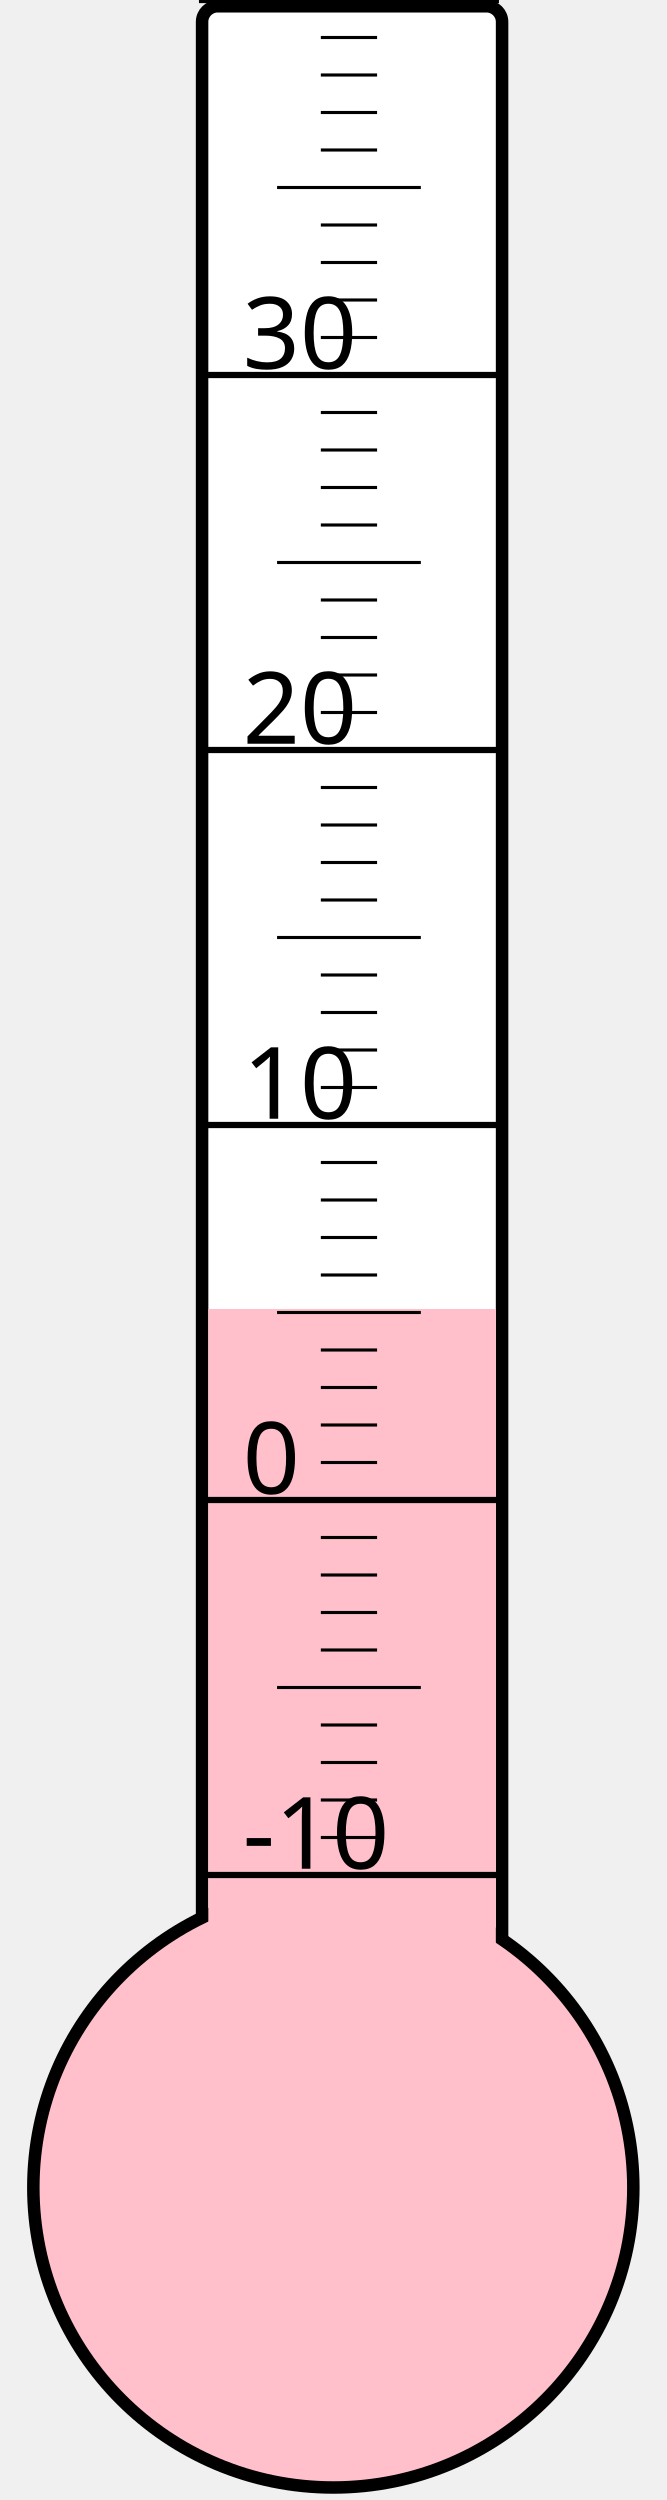
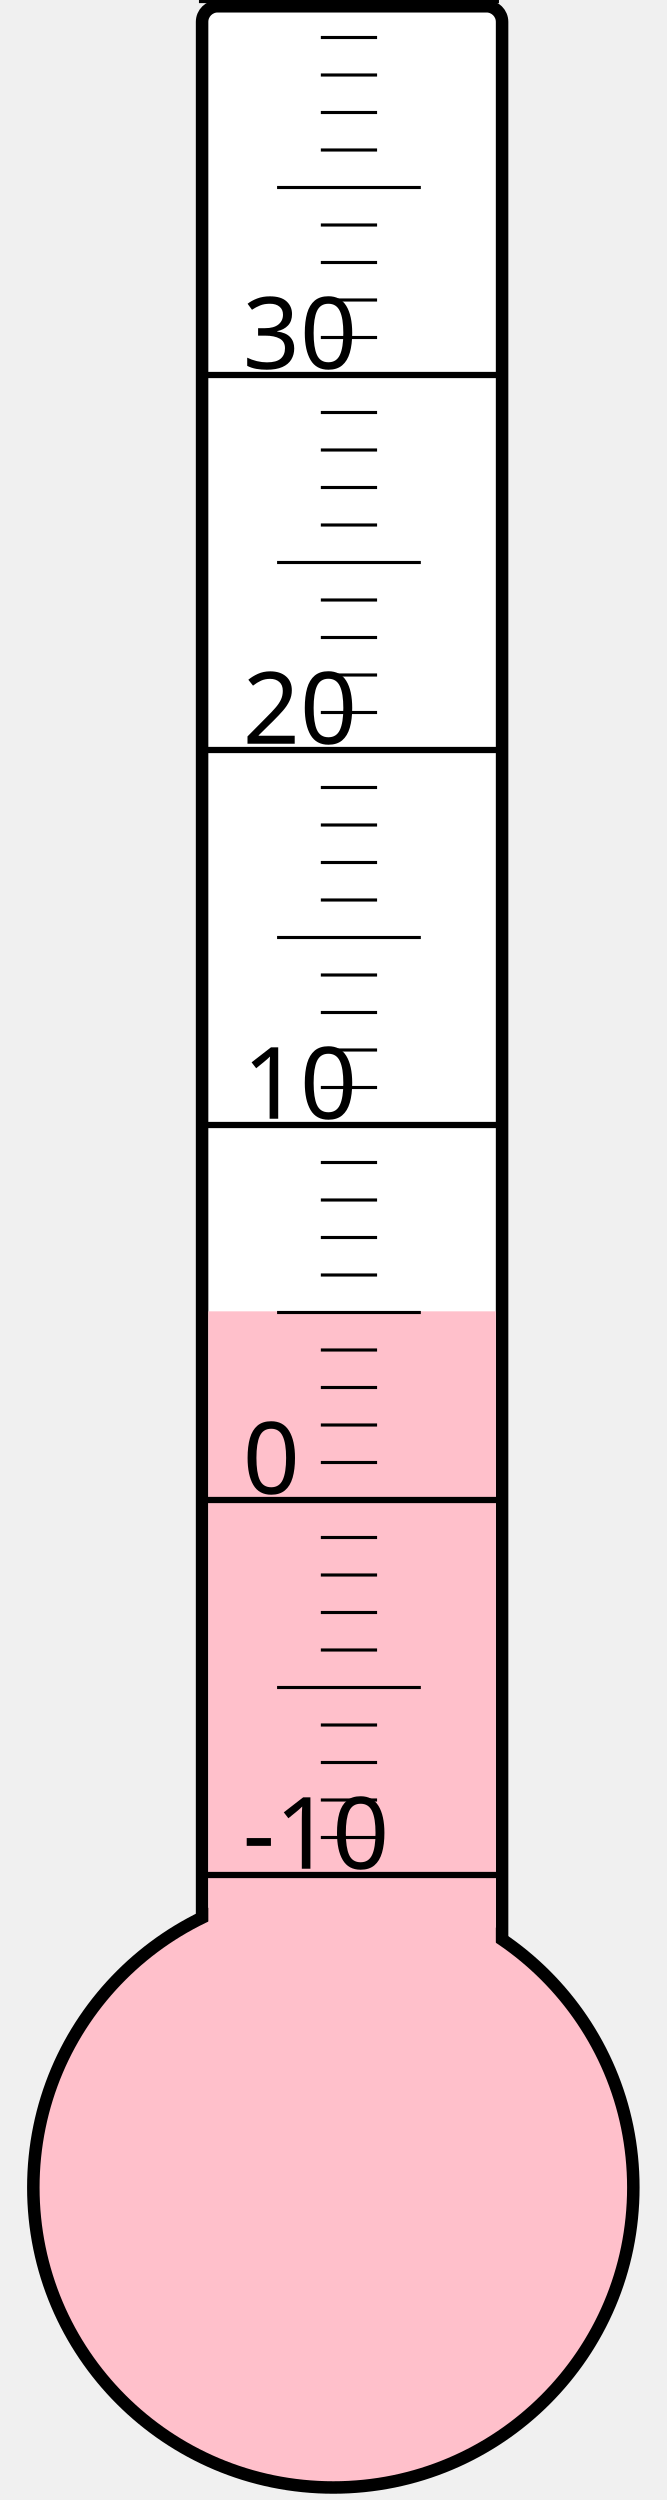
<svg xmlns="http://www.w3.org/2000/svg" width="40px" height="150px" viewBox="0 0 200 800">
  <rect width="200" height="800" x="0" y="0" style="fill: #ffffeb; fill-opacity: 0;" />
  <rect width="96" height="680" x="58" y="2" rx="5" ry="5" style="fill: white; fill-opacity: 1; stroke: black; stroke-width: 4;" />
  <circle cx="100" cy="700" r="96" style="fill: pink; stroke: black; stroke-width: 4;" />
-   <rect width="92" height="281.125" x="60" y="418.875" style="fill: pink; fill-opacity: 1; stroke-width: 0;" />
+   <rect width="92" height="280.375" x="60" y="419.625" style="fill: pink; fill-opacity: 1; stroke-width: 0;" />
  <text x="71" y="598" style="font-family: sans-serif; font-size: 24pt;">-10</text>
  <text x="71" y="478" style="font-family: sans-serif; font-size: 24pt;">0</text>
  <text x="71" y="358" style="font-family: sans-serif; font-size: 24pt;">10</text>
  <text x="71" y="238" style="font-family: sans-serif; font-size: 24pt;">20</text>
  <text x="71" y="118" style="font-family: sans-serif; font-size: 24pt;">30</text>
  <g style="stroke: black;">
    <line x1="57" y1="600" x2="153" y2="600" style="stroke-width: 2;" />
    <line x1="96" y1="588" x2="114" y2="588" style="stroke-width: 1;" />
    <line x1="96" y1="576" x2="114" y2="576" style="stroke-width: 1;" />
    <line x1="96" y1="564" x2="114" y2="564" style="stroke-width: 1;" />
    <line x1="96" y1="552" x2="114" y2="552" style="stroke-width: 1;" />
    <line x1="82" y1="540" x2="128" y2="540" style="stroke-width: 1;" />
    <line x1="96" y1="528" x2="114" y2="528" style="stroke-width: 1;" />
    <line x1="96" y1="516" x2="114" y2="516" style="stroke-width: 1;" />
    <line x1="96" y1="504" x2="114" y2="504" style="stroke-width: 1;" />
    <line x1="96" y1="492" x2="114" y2="492" style="stroke-width: 1;" />
    <line x1="57" y1="480" x2="153" y2="480" style="stroke-width: 2;" />
    <line x1="96" y1="468" x2="114" y2="468" style="stroke-width: 1;" />
    <line x1="96" y1="456" x2="114" y2="456" style="stroke-width: 1;" />
    <line x1="96" y1="444" x2="114" y2="444" style="stroke-width: 1;" />
    <line x1="96" y1="432" x2="114" y2="432" style="stroke-width: 1;" />
    <line x1="82" y1="420" x2="128" y2="420" style="stroke-width: 1;" />
    <line x1="96" y1="408" x2="114" y2="408" style="stroke-width: 1;" />
    <line x1="96" y1="396" x2="114" y2="396" style="stroke-width: 1;" />
    <line x1="96" y1="384" x2="114" y2="384" style="stroke-width: 1;" />
    <line x1="96" y1="372" x2="114" y2="372" style="stroke-width: 1;" />
    <line x1="57" y1="360" x2="153" y2="360" style="stroke-width: 2;" />
    <line x1="96" y1="348" x2="114" y2="348" style="stroke-width: 1;" />
    <line x1="96" y1="336" x2="114" y2="336" style="stroke-width: 1;" />
    <line x1="96" y1="324" x2="114" y2="324" style="stroke-width: 1;" />
    <line x1="96" y1="312" x2="114" y2="312" style="stroke-width: 1;" />
    <line x1="82" y1="300" x2="128" y2="300" style="stroke-width: 1;" />
    <line x1="96" y1="288" x2="114" y2="288" style="stroke-width: 1;" />
    <line x1="96" y1="276" x2="114" y2="276" style="stroke-width: 1;" />
    <line x1="96" y1="264" x2="114" y2="264" style="stroke-width: 1;" />
    <line x1="96" y1="252" x2="114" y2="252" style="stroke-width: 1;" />
    <line x1="57" y1="240" x2="153" y2="240" style="stroke-width: 2;" />
    <line x1="96" y1="228" x2="114" y2="228" style="stroke-width: 1;" />
    <line x1="96" y1="216" x2="114" y2="216" style="stroke-width: 1;" />
    <line x1="96" y1="204" x2="114" y2="204" style="stroke-width: 1;" />
    <line x1="96" y1="192" x2="114" y2="192" style="stroke-width: 1;" />
    <line x1="82" y1="180" x2="128" y2="180" style="stroke-width: 1;" />
    <line x1="96" y1="168" x2="114" y2="168" style="stroke-width: 1;" />
    <line x1="96" y1="156" x2="114" y2="156" style="stroke-width: 1;" />
    <line x1="96" y1="144" x2="114" y2="144" style="stroke-width: 1;" />
    <line x1="96" y1="132" x2="114" y2="132" style="stroke-width: 1;" />
    <line x1="57" y1="120" x2="153" y2="120" style="stroke-width: 2;" />
    <line x1="96" y1="108" x2="114" y2="108" style="stroke-width: 1;" />
    <line x1="96" y1="96" x2="114" y2="96" style="stroke-width: 1;" />
    <line x1="96" y1="84" x2="114" y2="84" style="stroke-width: 1;" />
    <line x1="96" y1="72" x2="114" y2="72" style="stroke-width: 1;" />
    <line x1="82" y1="60" x2="128" y2="60" style="stroke-width: 1;" />
    <line x1="96" y1="48" x2="114" y2="48" style="stroke-width: 1;" />
    <line x1="96" y1="36" x2="114" y2="36" style="stroke-width: 1;" />
    <line x1="96" y1="24" x2="114" y2="24" style="stroke-width: 1;" />
    <line x1="96" y1="12" x2="114" y2="12" style="stroke-width: 1;" />
    <line x1="57" y1="0" x2="153" y2="0" style="stroke-width: 2;" />
  </g>
</svg>
